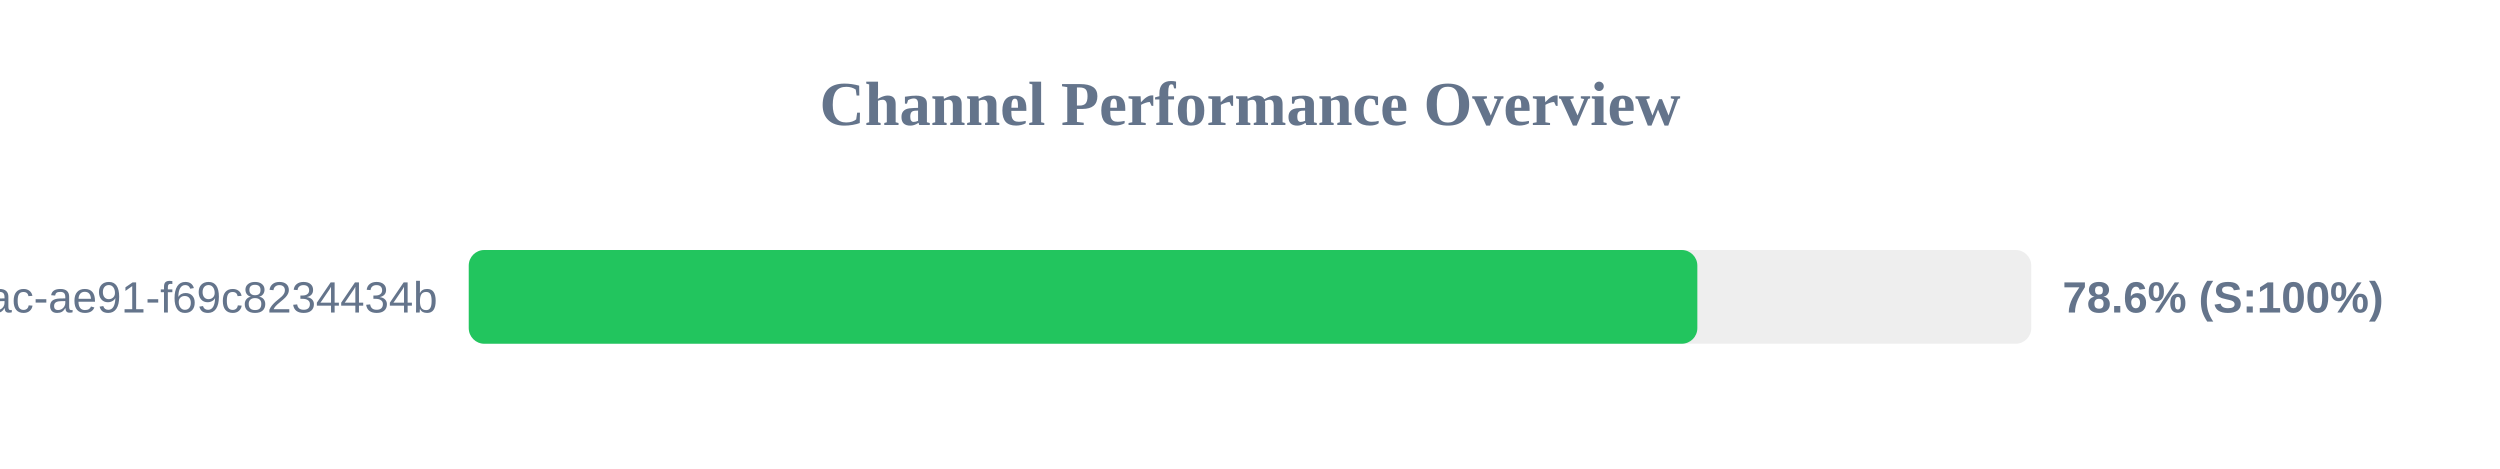
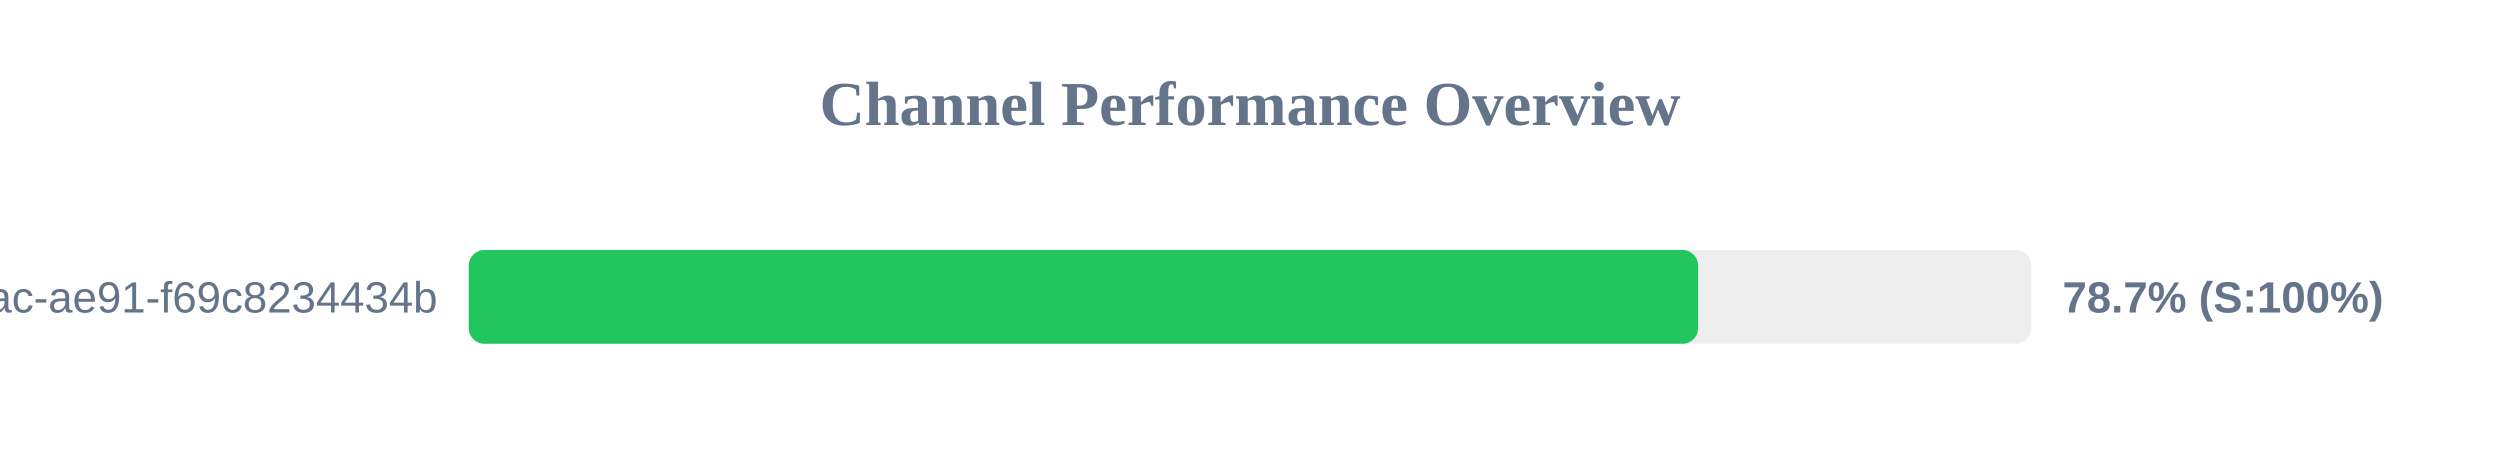
<svg xmlns="http://www.w3.org/2000/svg" width="800" height="150" version="1.1">
  <style>
        .row { font: 14px Arial; fill: #64748b; }
        .score { font: bold 14px Arial; fill: #64748b; }
    </style>
  <text x="400" y="40" text-anchor="middle" font-size="20px" font-weight="bold" fill="#64748b">Channel Performance Overview</text>
  <rect x="150" y="80" width="500" height="30" fill="#eee" rx="5" />
-   <rect x="150" y="80" width="393.15" height="30" fill="#22c55e" rx="5" />
+   <rect x="150" y="80" width="393.4" height="30" fill="#22c55e" rx="5" />
  <text x="140" y="100" text-anchor="end" class="row">?uuid=942b9cb8-92fa-46ac-ae91-f69c8234434b</text>
-   <text x="660" y="100" text-anchor="start" class="score">78.6% (S:100%)</text>
+   <text x="660" y="100" text-anchor="start" class="score">78.7% (S:100%)</text>
</svg>
